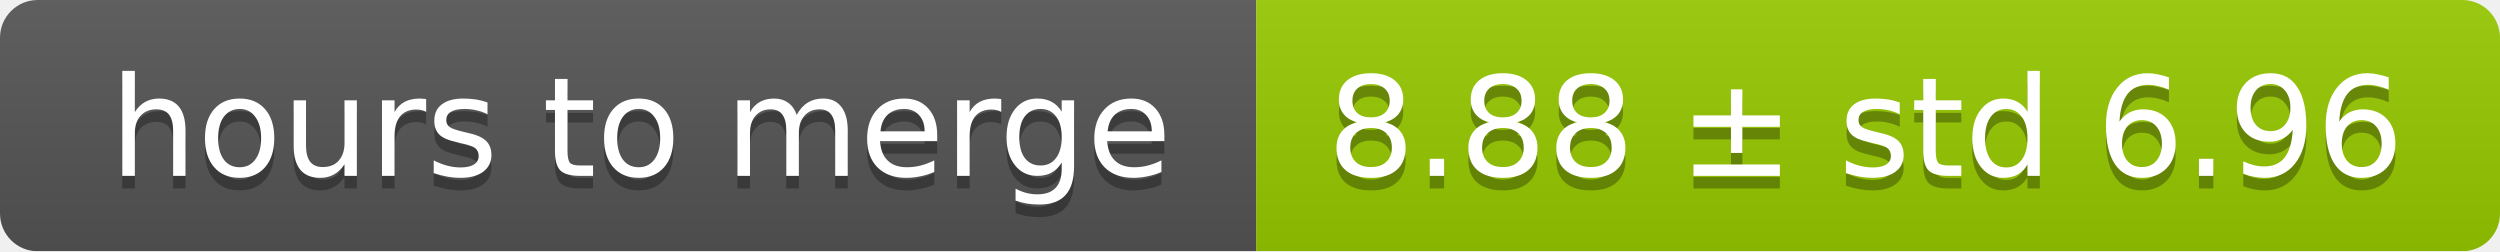
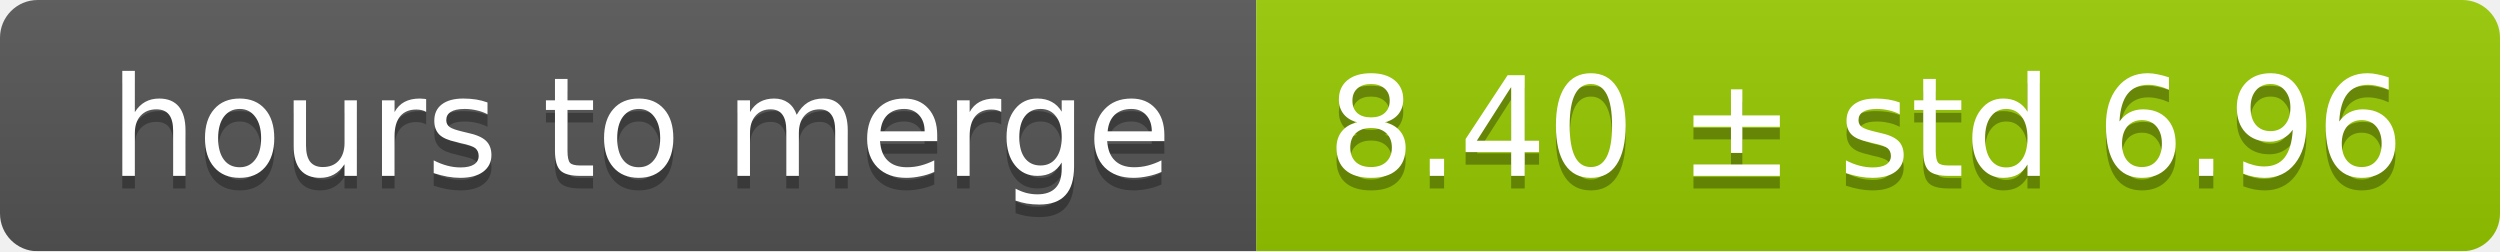
<svg xmlns="http://www.w3.org/2000/svg" width="199" height="20">
  <linearGradient id="smooth" x2="0" y2="100%">
    <stop offset="0" stop-color="#bbb" stop-opacity=".1" />
    <stop offset="1" stop-opacity=".1" />
  </linearGradient>
  <mask id="round">
    <rect width="199" height="20" rx="3" fill="#fff" />
  </mask>
  <g mask="url(#round)">
    <rect width="100" height="20" fill="#555" />
    <rect x="100" width="99" height="20" fill="#97ca00" />
    <rect width="199" height="20" fill="url(#smooth)" />
  </g>
  <g fill="#fff" text-anchor="middle" font-family="DejaVu Sans,Verdana,Geneva,sans-serif" font-size="11">
    <text x="51" y="15" fill="#010101" fill-opacity=".3">hours to merge</text>
    <text x="51" y="14">hours to merge</text>
-     <text x="148.5" y="15" fill="#010101" fill-opacity=".3">8.88 ± std 6.96</text>
-     <text x="148.5" y="14">8.88 ± std 6.96</text>
+     <text x="148.5" y="15" fill="#010101" fill-opacity=".3">8.40 ± std 6.96</text>
+     <text x="148.5" y="14">8.40 ± std 6.96</text>
  </g>
</svg>
